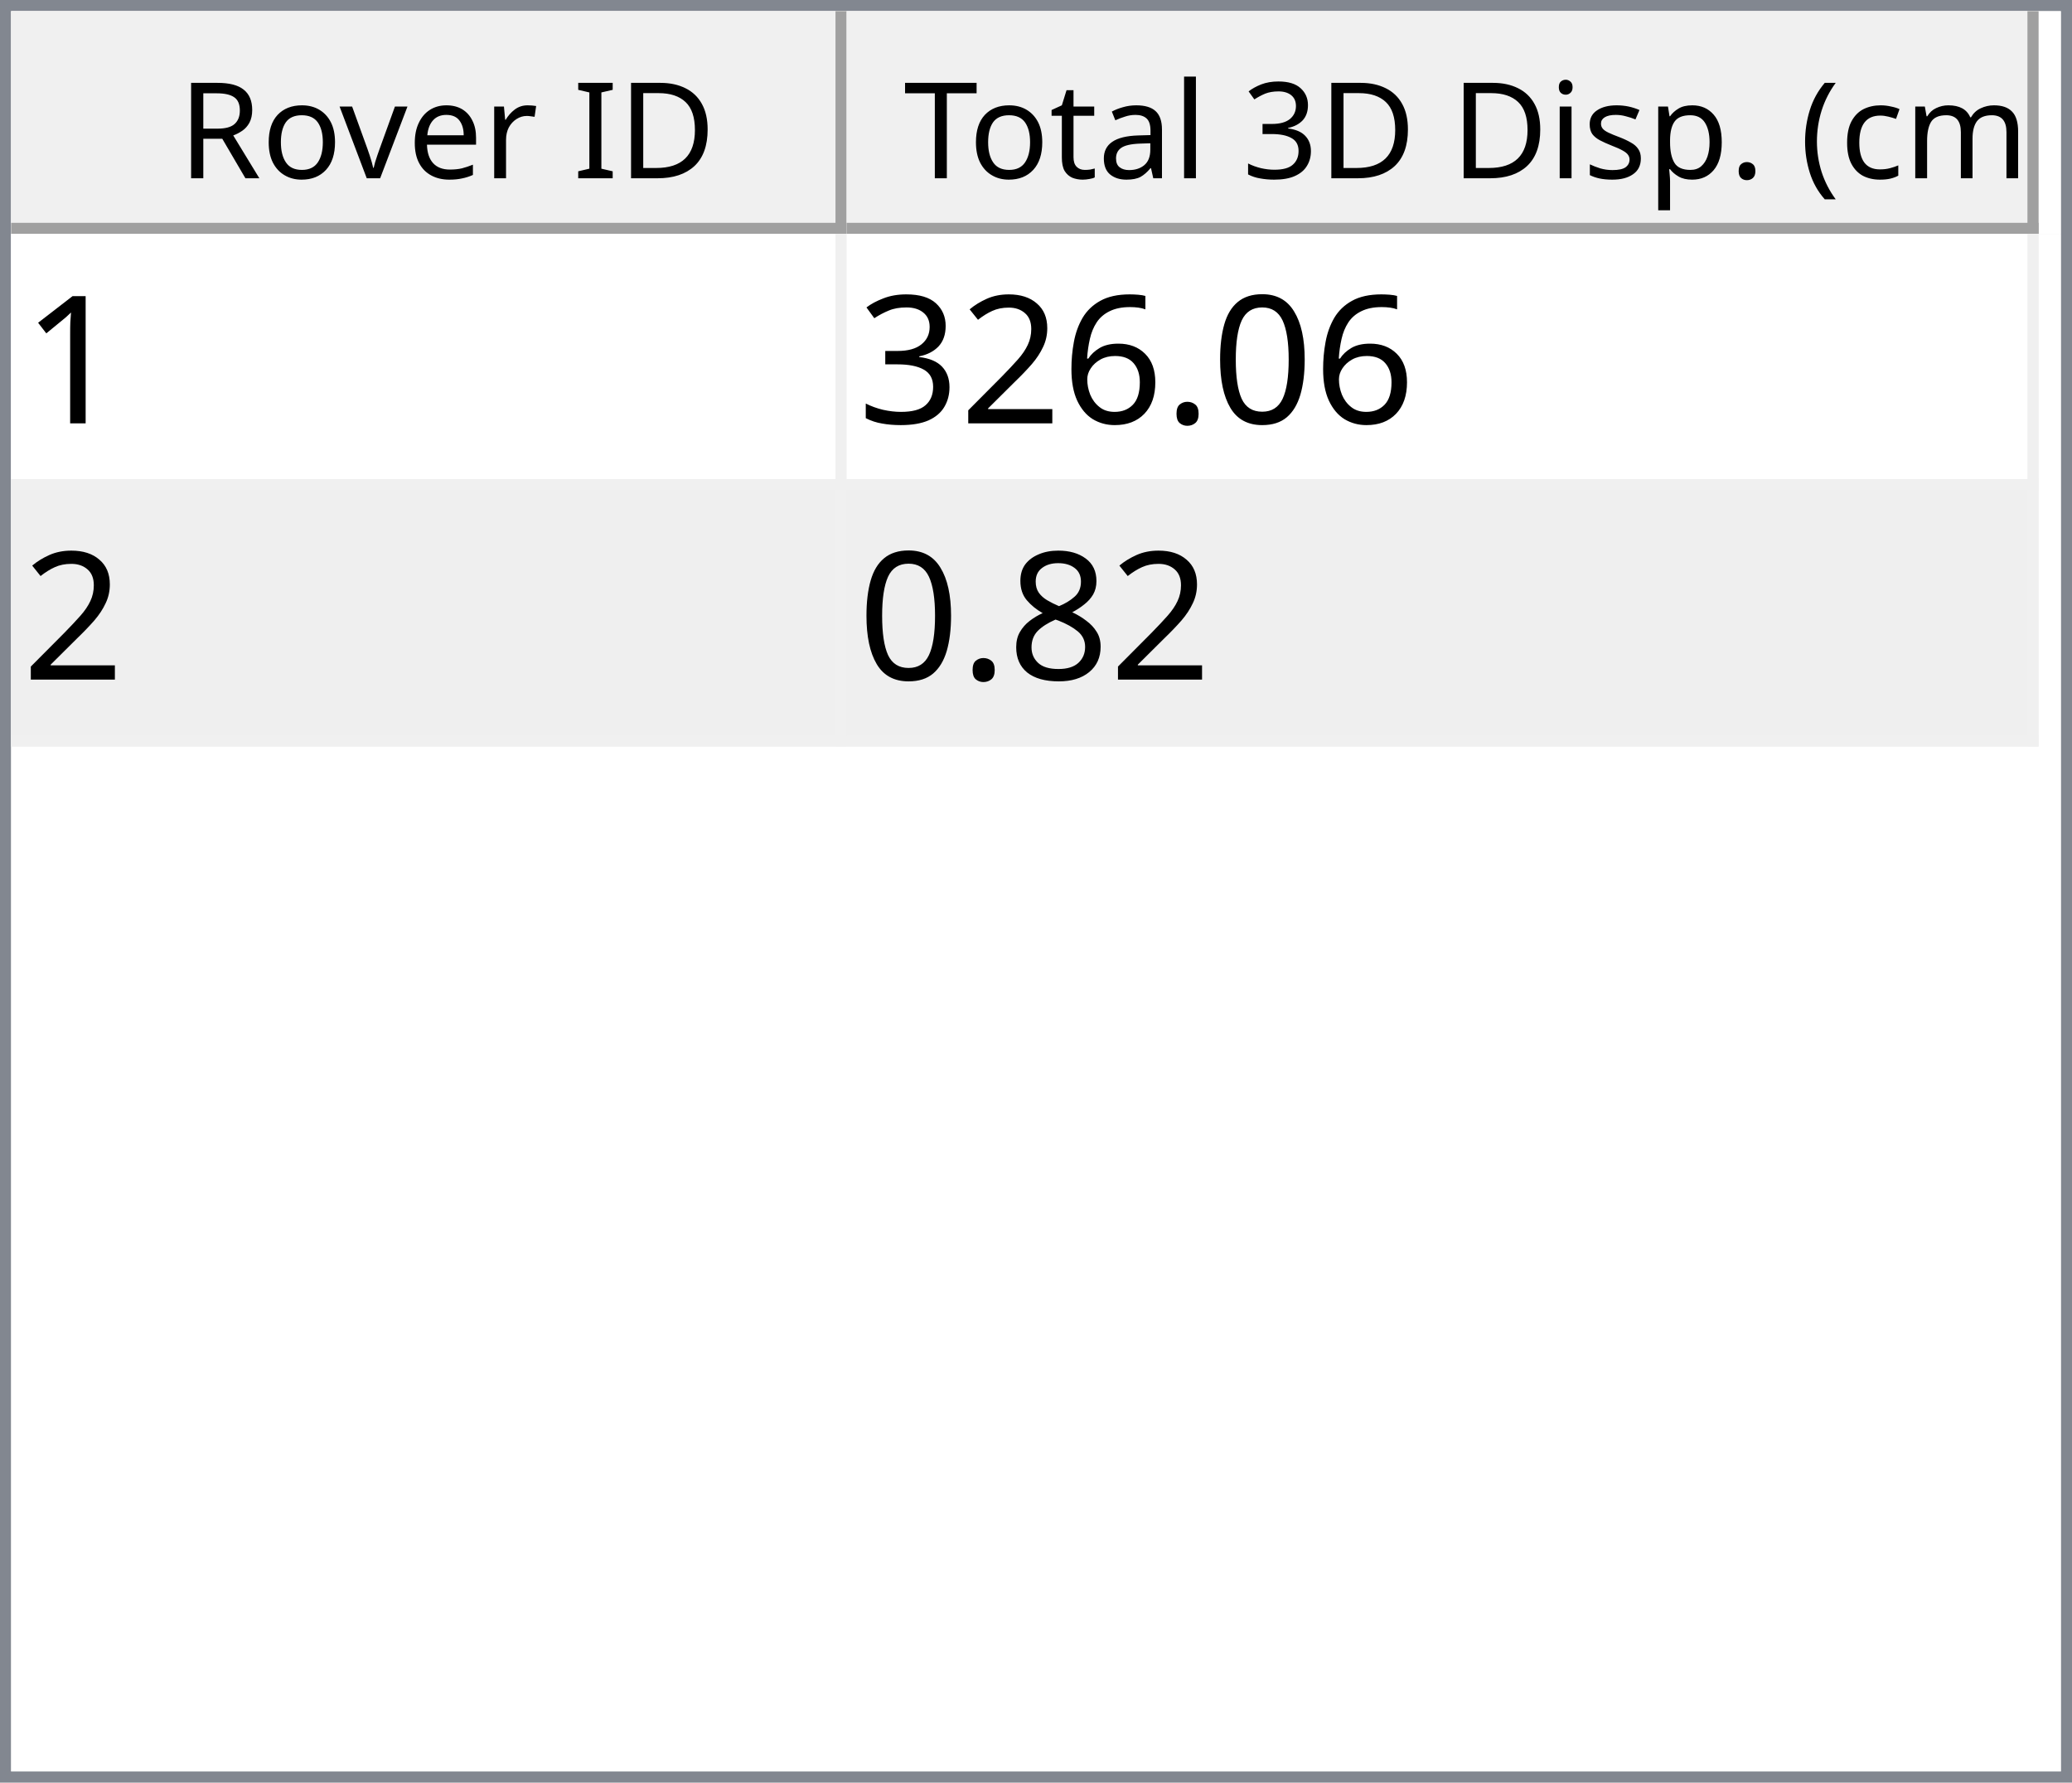
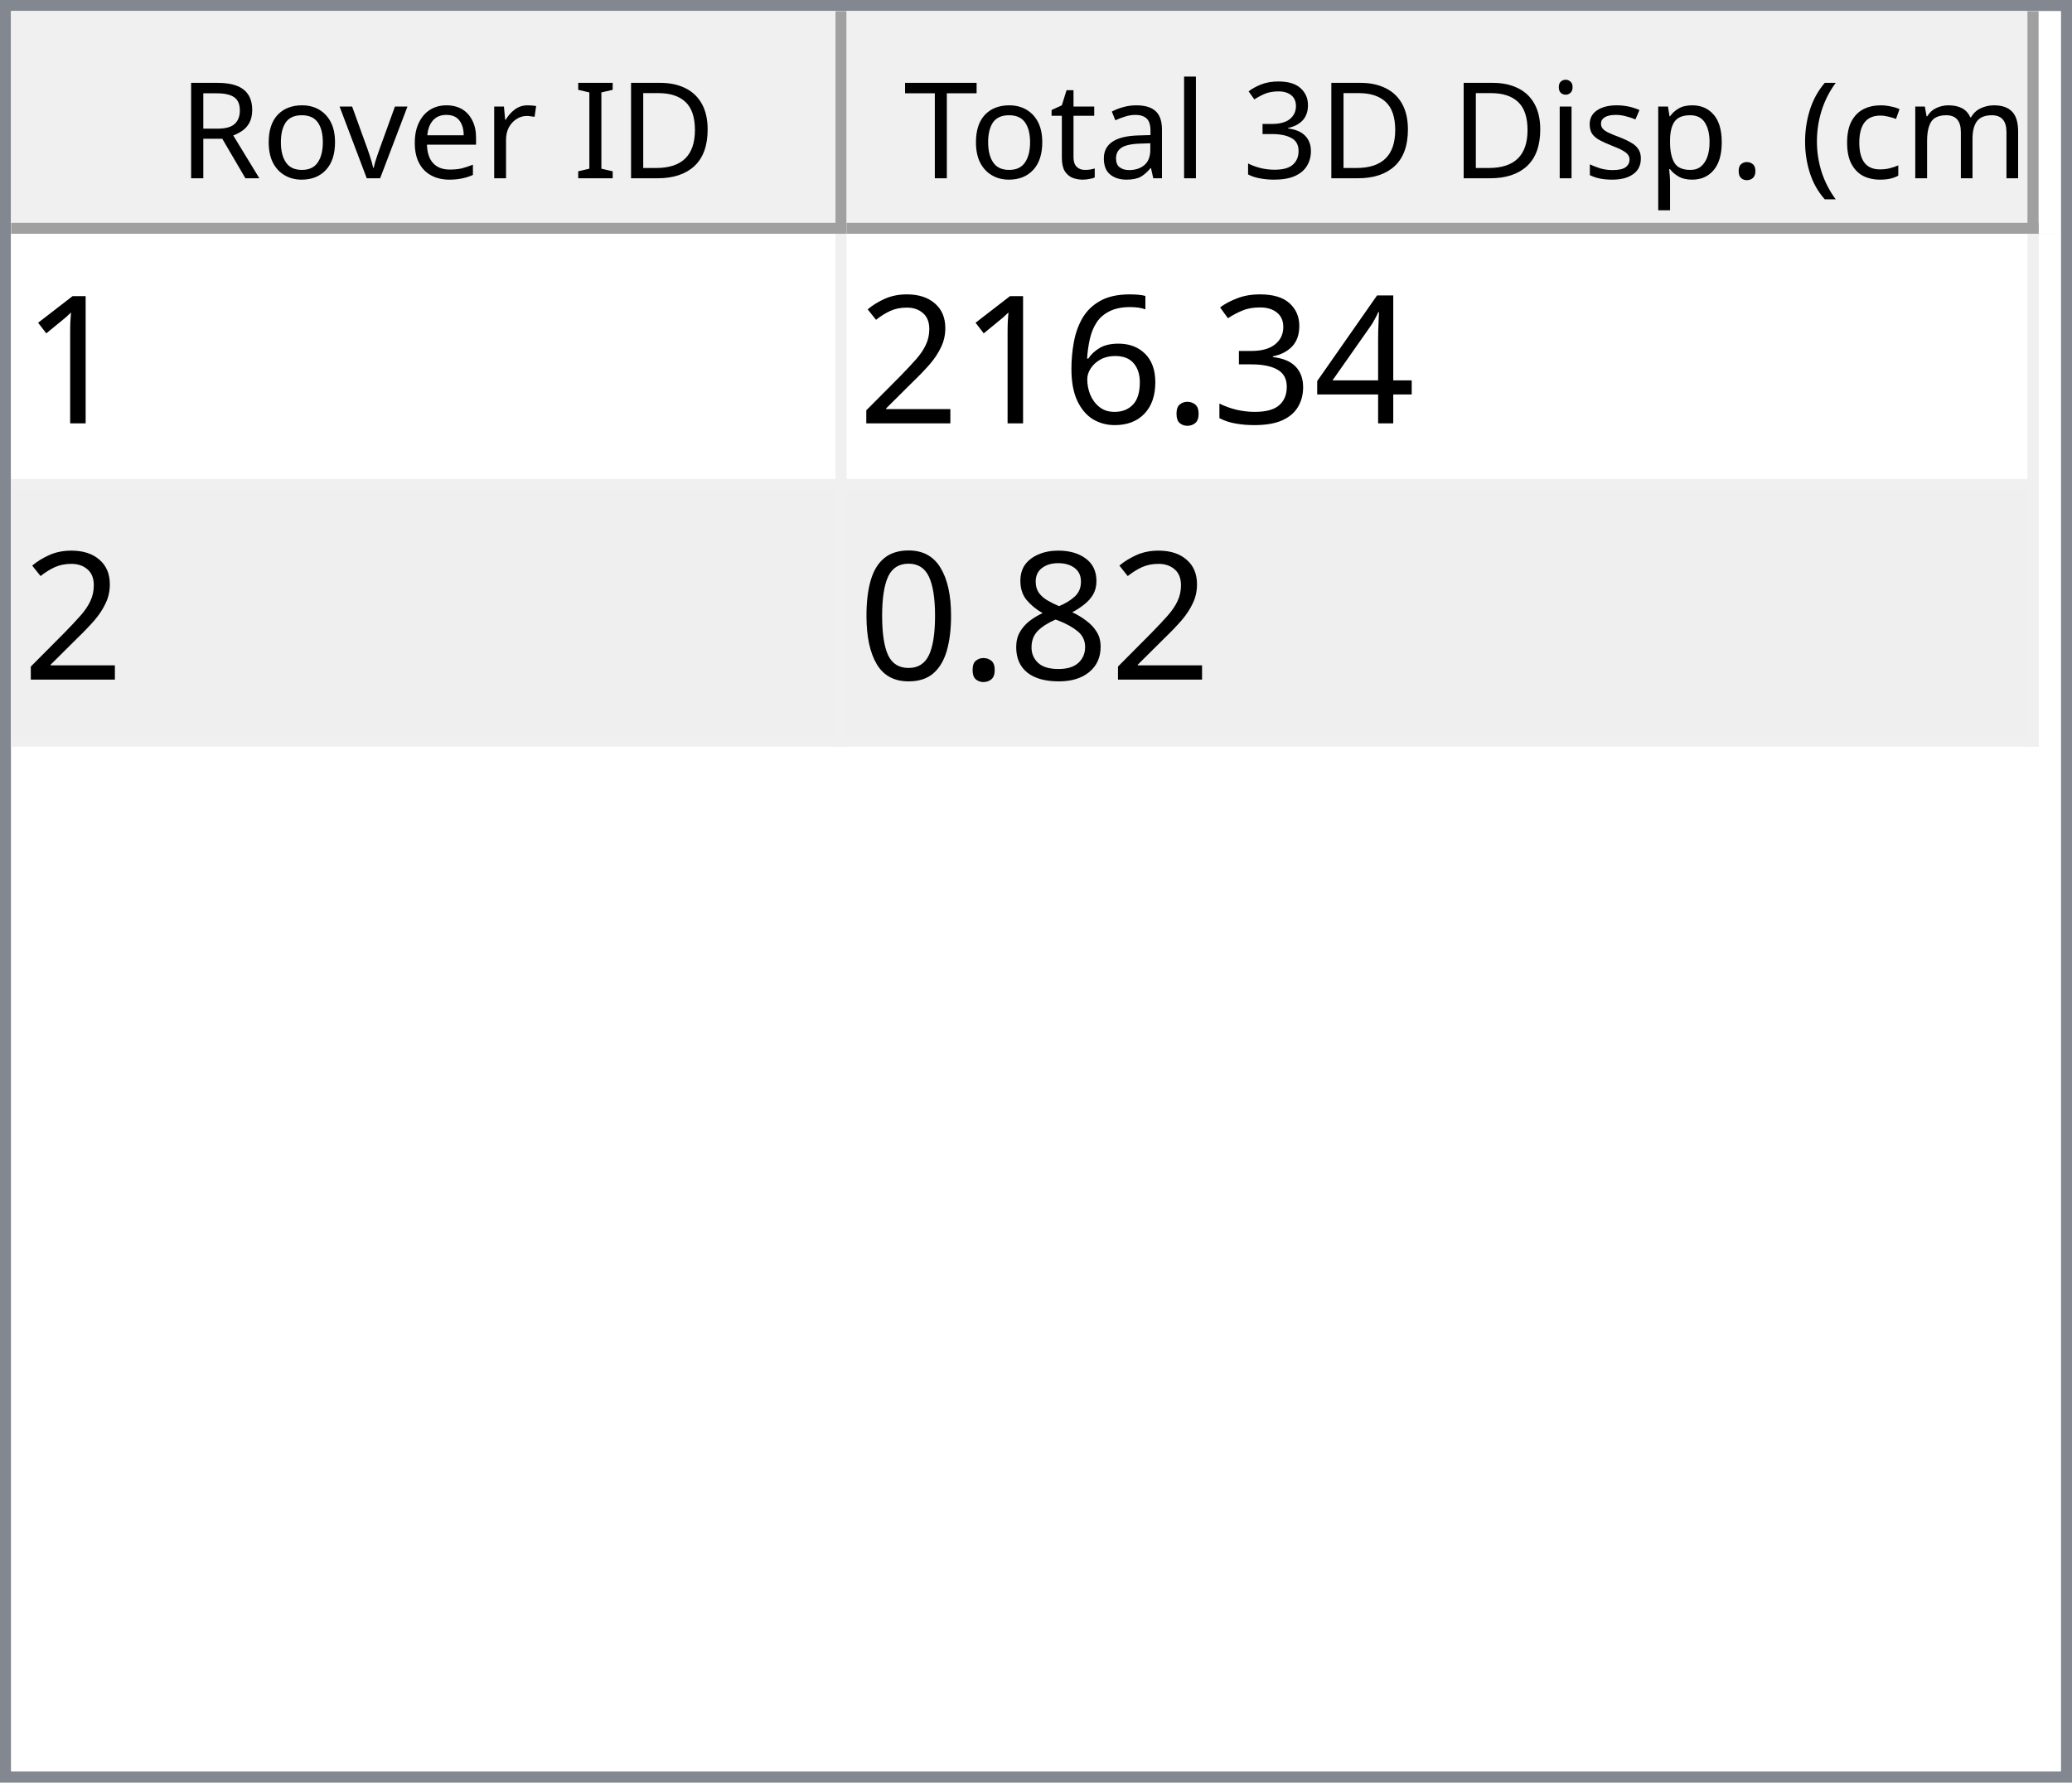
<svg xmlns="http://www.w3.org/2000/svg" style="fill-opacity:1; color-rendering:auto; color-interpolation:auto; text-rendering:auto; stroke:black; stroke-linecap:square; stroke-miterlimit:10; shape-rendering:auto; stroke-opacity:1; fill:black; stroke-dasharray:none; font-weight:normal; stroke-width:1; font-family:'Dialog'; font-style:normal; stroke-linejoin:miter; font-size:12px; stroke-dashoffset:0; image-rendering:auto;" width="186" height="160">
  <defs id="genericDefs" />
  <g>
    <defs id="defs1">
      <clipPath clipPathUnits="userSpaceOnUse" id="clipPath1">
        <path d="M0 0 L186 0 L186 160 L0 160 L0 0 Z" />
      </clipPath>
      <clipPath clipPathUnits="userSpaceOnUse" id="clipPath2">
        <path d="M0 0 L0 160 L186 160 L186 0 Z" />
      </clipPath>
      <clipPath clipPathUnits="userSpaceOnUse" id="clipPath3">
        <path d="M0 0 L0 20 L184 20 L184 0 Z" />
      </clipPath>
      <clipPath clipPathUnits="userSpaceOnUse" id="clipPath4">
        <path d="M0 0 L0 20 L75 20 L75 0 Z" />
      </clipPath>
      <clipPath clipPathUnits="userSpaceOnUse" id="clipPath5">
        <path d="M1 1 L1 19 L74 19 L74 1 Z" />
      </clipPath>
      <clipPath clipPathUnits="userSpaceOnUse" id="clipPath6">
        <path d="M0 0 L0 18 L73 18 L73 0 Z" />
      </clipPath>
      <clipPath clipPathUnits="userSpaceOnUse" id="clipPath7">
        <path d="M-0.5 -0.5 L-0.5 19.5 L74.5 19.5 L74.5 -0.5 Z" />
      </clipPath>
      <clipPath clipPathUnits="userSpaceOnUse" id="clipPath8">
        <path d="M0 0 L0 20 L107 20 L107 0 Z" />
      </clipPath>
      <clipPath clipPathUnits="userSpaceOnUse" id="clipPath9">
        <path d="M1 1 L1 19 L106 19 L106 1 Z" />
      </clipPath>
      <clipPath clipPathUnits="userSpaceOnUse" id="clipPath10">
        <path d="M0 0 L0 18 L105 18 L105 0 Z" />
      </clipPath>
      <clipPath clipPathUnits="userSpaceOnUse" id="clipPath11">
        <path d="M-0.5 -0.5 L-0.5 19.5 L106.5 19.5 L106.5 -0.5 Z" />
      </clipPath>
      <clipPath clipPathUnits="userSpaceOnUse" id="clipPath12">
        <path d="M0 0 L0 138 L184 138 L184 0 Z" />
      </clipPath>
      <clipPath clipPathUnits="userSpaceOnUse" id="clipPath13">
        <path d="M0 0 L0 46 L182 46 L182 0 Z" />
      </clipPath>
      <clipPath clipPathUnits="userSpaceOnUse" id="clipPath14">
        <path d="M-0.5 -0.5 L-0.5 45.5 L181.5 45.5 L181.5 -0.5 Z" />
      </clipPath>
      <clipPath clipPathUnits="userSpaceOnUse" id="clipPath15">
        <path d="M0 0 L0 22 L74 22 L74 0 Z" />
      </clipPath>
      <clipPath clipPathUnits="userSpaceOnUse" id="clipPath16">
        <path d="M0 0 L0 22 L106 22 L106 0 Z" />
      </clipPath>
      <font horiz-adv-x="64.551" id="font1">
        <font-face ascent="107.91" descent="25.098" units-per-em="100" style="font-style:normal; font-family:Segoe UI; font-weight:normal;" />
        <missing-glyph horiz-adv-x="64.551" d="M8.109 0 L8.109 68.266 L56.453 68.266 L56.453 0 L8.109 0 ZM15.328 7.234 L49.219 7.234 L49.219 61.031 L15.328 61.031 L15.328 7.234 Z" />
        <glyph unicode="D" horiz-adv-x="70.117" d="M9.188 0 L9.188 70.016 L28.516 70.016 Q65.531 70.016 65.531 35.891 Q65.531 19.672 55.25 9.836 Q44.969 0 27.734 0 L9.188 0 ZM17.391 62.594 L17.391 7.422 L27.828 7.422 Q41.609 7.422 49.273 14.797 Q56.938 22.172 56.938 35.688 Q56.938 62.594 28.328 62.594 L17.391 62.594 Z" />
        <glyph unicode="I" horiz-adv-x="26.611" d="M17.391 0 L9.188 0 L9.188 70.016 L17.391 70.016 L17.391 0 Z" />
        <glyph unicode=" " horiz-adv-x="27.393" d="" />
        <glyph unicode="r" horiz-adv-x="34.766" d="M34.188 41.891 Q32.078 43.5 28.125 43.5 Q23 43.5 19.555 38.672 Q16.109 33.844 16.109 25.484 L16.109 0 L8.109 0 L8.109 50 L16.109 50 L16.109 39.703 L16.312 39.703 Q18.016 44.969 21.531 47.922 Q25.047 50.875 29.391 50.875 Q32.516 50.875 34.188 50.203 L34.188 41.891 Z" />
        <glyph unicode="e" horiz-adv-x="52.295" d="M48.297 23 L12.984 23 Q13.188 14.656 17.484 10.109 Q21.781 5.562 29.297 5.562 Q37.75 5.562 44.828 11.141 L44.828 3.609 Q38.234 -1.172 27.391 -1.172 Q16.797 -1.172 10.742 5.641 Q4.688 12.453 4.688 24.812 Q4.688 36.469 11.305 43.82 Q17.922 51.172 27.734 51.172 Q37.547 51.172 42.922 44.828 Q48.297 38.484 48.297 27.203 L48.297 23 ZM40.094 29.781 Q40.047 36.719 36.75 40.578 Q33.453 44.438 27.594 44.438 Q21.922 44.438 17.969 40.383 Q14.016 36.328 13.094 29.781 L40.094 29.781 Z" />
        <glyph unicode="v" horiz-adv-x="47.9" d="M47.406 50 L27.484 0 L19.625 0 L0.688 50 L9.469 50 L22.172 13.672 Q23.578 9.672 23.922 6.688 L24.125 6.688 Q24.609 10.453 25.688 13.484 L38.969 50 L47.406 50 Z" />
        <glyph unicode="o" horiz-adv-x="58.594" d="M29 -1.172 Q17.922 -1.172 11.305 5.836 Q4.688 12.844 4.688 24.422 Q4.688 37.016 11.57 44.094 Q18.453 51.172 30.172 51.172 Q41.359 51.172 47.633 44.289 Q53.906 37.406 53.906 25.203 Q53.906 13.234 47.141 6.031 Q40.375 -1.172 29 -1.172 ZM29.594 44.438 Q21.875 44.438 17.383 39.188 Q12.891 33.938 12.891 24.703 Q12.891 15.828 17.43 10.695 Q21.969 5.562 29.594 5.562 Q37.359 5.562 41.531 10.594 Q45.703 15.625 45.703 24.906 Q45.703 34.281 41.531 39.359 Q37.359 44.438 29.594 44.438 Z" />
        <glyph unicode="R" horiz-adv-x="59.814" d="M59.375 0 L49.609 0 L37.891 19.625 Q36.281 22.359 34.766 24.289 Q33.25 26.219 31.664 27.438 Q30.078 28.656 28.25 29.219 Q26.422 29.781 24.125 29.781 L17.391 29.781 L17.391 0 L9.188 0 L9.188 70.016 L30.078 70.016 Q34.672 70.016 38.555 68.867 Q42.438 67.719 45.289 65.375 Q48.141 63.031 49.758 59.547 Q51.375 56.062 51.375 51.375 Q51.375 47.703 50.273 44.656 Q49.172 41.609 47.148 39.211 Q45.125 36.812 42.266 35.133 Q39.406 33.453 35.844 32.516 L35.844 32.328 Q37.594 31.547 38.891 30.547 Q40.188 29.547 41.359 28.18 Q42.531 26.812 43.68 25.078 Q44.828 23.344 46.234 21.047 L59.375 0 ZM17.391 62.594 L17.391 37.203 L28.516 37.203 Q31.594 37.203 34.203 38.133 Q36.812 39.062 38.719 40.797 Q40.625 42.531 41.703 45.047 Q42.781 47.562 42.781 50.688 Q42.781 56.297 39.141 59.445 Q35.5 62.594 28.609 62.594 L17.391 62.594 Z" />
        <glyph unicode=")" horiz-adv-x="30.176" d="M8.297 -15.922 L1.172 -15.922 Q16.406 2.344 16.406 26.812 Q16.406 51.469 1.078 70.016 L8.297 70.016 Q23.531 52.156 23.531 26.703 Q23.531 1.375 8.297 -15.922 Z" />
        <glyph unicode="m" horiz-adv-x="86.133" d="M79.109 0 L71.094 0 L71.094 28.719 Q71.094 37.016 68.531 40.727 Q65.969 44.438 59.906 44.438 Q54.781 44.438 51.195 39.75 Q47.609 35.062 47.609 28.516 L47.609 0 L39.594 0 L39.594 29.688 Q39.594 44.438 28.219 44.438 Q22.953 44.438 19.531 40.016 Q16.109 35.594 16.109 28.516 L16.109 0 L8.109 0 L8.109 50 L16.109 50 L16.109 42.094 L16.312 42.094 Q21.625 51.172 31.844 51.172 Q36.969 51.172 40.773 48.312 Q44.578 45.453 46 40.828 Q51.562 51.172 62.594 51.172 Q79.109 51.172 79.109 30.812 L79.109 0 Z" />
        <glyph unicode="c" horiz-adv-x="46.191" d="M42.188 2.297 Q36.422 -1.172 28.516 -1.172 Q17.828 -1.172 11.258 5.789 Q4.688 12.75 4.688 23.828 Q4.688 36.188 11.766 43.68 Q18.844 51.172 30.672 51.172 Q37.25 51.172 42.281 48.734 L42.281 40.531 Q36.719 44.438 30.375 44.438 Q22.703 44.438 17.797 38.945 Q12.891 33.453 12.891 24.516 Q12.891 15.719 17.508 10.641 Q22.125 5.562 29.891 5.562 Q36.422 5.562 42.188 9.906 L42.188 2.297 Z" />
        <glyph unicode="(" horiz-adv-x="30.176" d="M29.109 -15.922 L21.969 -15.922 Q6.844 1.375 6.844 26.703 Q6.844 52.156 21.969 70.016 L29.203 70.016 Q13.875 51.469 13.875 26.812 Q13.875 2.344 29.109 -15.922 Z" />
        <glyph unicode="." horiz-adv-x="21.68" d="M10.891 -1.078 Q8.641 -1.078 7.055 0.539 Q5.469 2.156 5.469 4.391 Q5.469 6.641 7.055 8.273 Q8.641 9.906 10.891 9.906 Q13.188 9.906 14.797 8.273 Q16.406 6.641 16.406 4.391 Q16.406 2.156 14.797 0.539 Q13.188 -1.078 10.891 -1.078 Z" />
        <glyph unicode="p" horiz-adv-x="58.789" d="M16.312 7.234 L16.109 7.234 L16.109 -23 L8.109 -23 L8.109 50 L16.109 50 L16.109 41.219 L16.312 41.219 Q22.219 51.172 33.594 51.172 Q43.266 51.172 48.688 44.461 Q54.109 37.75 54.109 26.469 Q54.109 13.922 48 6.375 Q41.891 -1.172 31.297 -1.172 Q21.578 -1.172 16.312 7.234 ZM16.109 27.391 L16.109 20.406 Q16.109 14.203 20.141 9.883 Q24.172 5.562 30.375 5.562 Q37.641 5.562 41.773 11.133 Q45.906 16.703 45.906 26.609 Q45.906 34.969 42.047 39.703 Q38.188 44.438 31.594 44.438 Q24.609 44.438 20.359 39.578 Q16.109 34.719 16.109 27.391 Z" />
        <glyph unicode="s" horiz-adv-x="42.432" d="M5.078 1.812 L5.078 10.406 Q11.625 5.562 19.484 5.562 Q30.031 5.562 30.031 12.594 Q30.031 14.594 29.125 15.992 Q28.219 17.391 26.68 18.461 Q25.141 19.531 23.07 20.383 Q21 21.234 18.609 22.172 Q15.281 23.484 12.766 24.828 Q10.25 26.172 8.57 27.859 Q6.891 29.547 6.031 31.695 Q5.172 33.844 5.172 36.719 Q5.172 40.234 6.789 42.945 Q8.406 45.656 11.086 47.484 Q13.766 49.312 17.211 50.242 Q20.656 51.172 24.312 51.172 Q30.812 51.172 35.938 48.922 L35.938 40.828 Q30.422 44.438 23.25 44.438 Q21 44.438 19.195 43.922 Q17.391 43.406 16.094 42.477 Q14.797 41.547 14.086 40.258 Q13.375 38.969 13.375 37.406 Q13.375 35.453 14.086 34.133 Q14.797 32.812 16.164 31.789 Q17.531 30.766 19.484 29.938 Q21.438 29.109 23.922 28.125 Q27.25 26.859 29.883 25.516 Q32.516 24.172 34.375 22.484 Q36.234 20.797 37.234 18.602 Q38.234 16.406 38.234 13.375 Q38.234 9.672 36.602 6.938 Q34.969 4.203 32.234 2.398 Q29.5 0.594 25.93 -0.289 Q22.359 -1.172 18.453 -1.172 Q10.75 -1.172 5.078 1.812 Z" />
        <glyph unicode="i" horiz-adv-x="24.219" d="M12.203 62.703 Q10.062 62.703 8.547 64.164 Q7.031 65.625 7.031 67.875 Q7.031 70.125 8.547 71.609 Q10.062 73.094 12.203 73.094 Q14.406 73.094 15.945 71.609 Q17.484 70.125 17.484 67.875 Q17.484 65.719 15.945 64.211 Q14.406 62.703 12.203 62.703 ZM16.109 0 L8.109 0 L8.109 50 L16.109 50 L16.109 0 Z" />
        <glyph unicode="3" horiz-adv-x="53.906" d="M46.531 19.828 Q46.531 15.094 44.75 11.211 Q42.969 7.328 39.719 4.57 Q36.469 1.812 31.93 0.297 Q27.391 -1.219 21.922 -1.219 Q11.922 -1.219 6 2.594 L6 11.188 Q13.094 5.609 22.219 5.609 Q25.875 5.609 28.828 6.539 Q31.781 7.469 33.906 9.227 Q36.031 10.984 37.18 13.477 Q38.328 15.969 38.328 19.094 Q38.328 32.812 18.797 32.812 L12.984 32.812 L12.984 39.594 L18.5 39.594 Q35.797 39.594 35.797 52.484 Q35.797 64.406 22.609 64.406 Q15.188 64.406 8.688 59.422 L8.688 67.188 Q15.375 71.188 24.609 71.188 Q29 71.188 32.57 69.969 Q36.141 68.75 38.68 66.555 Q41.219 64.359 42.609 61.281 Q44 58.203 44 54.5 Q44 40.672 30.031 36.719 L30.031 36.531 Q33.594 36.141 36.625 34.797 Q39.656 33.453 41.852 31.305 Q44.047 29.156 45.289 26.25 Q46.531 23.344 46.531 19.828 Z" />
        <glyph unicode="l" horiz-adv-x="24.219" d="M16.109 0 L8.109 0 L8.109 74.031 L16.109 74.031 L16.109 0 Z" />
        <glyph unicode="a" horiz-adv-x="50.879" d="M43.891 0 L35.891 0 L35.891 7.812 L35.688 7.812 Q30.469 -1.172 20.312 -1.172 Q12.844 -1.172 8.617 2.781 Q4.391 6.734 4.391 13.281 Q4.391 27.297 20.906 29.594 L35.891 31.688 Q35.891 44.438 25.594 44.438 Q16.547 44.438 9.281 38.281 L9.281 46.484 Q16.656 51.172 26.266 51.172 Q43.891 51.172 43.891 32.516 L43.891 0 ZM35.891 25.297 L23.828 23.641 Q18.266 22.859 15.43 20.875 Q12.594 18.891 12.594 13.875 Q12.594 10.203 15.211 7.883 Q17.828 5.562 22.172 5.562 Q28.125 5.562 32.008 9.742 Q35.891 13.922 35.891 20.312 L35.891 25.297 Z" />
        <glyph unicode="t" horiz-adv-x="33.887" d="M31.297 0.484 Q28.469 -1.078 23.828 -1.078 Q10.688 -1.078 10.688 13.578 L10.688 43.172 L2.094 43.172 L2.094 50 L10.688 50 L10.688 62.203 L18.703 64.797 L18.703 50 L31.297 50 L31.297 43.172 L18.703 43.172 L18.703 14.984 Q18.703 9.969 20.414 7.82 Q22.125 5.672 26.078 5.672 Q29.109 5.672 31.297 7.328 L31.297 0.484 Z" />
        <glyph unicode="T" horiz-adv-x="52.393" d="M50.594 62.594 L30.375 62.594 L30.375 0 L22.172 0 L22.172 62.594 L2 62.594 L2 70.016 L50.594 70.016 L50.594 62.594 Z" />
      </font>
      <font horiz-adv-x="75.0" id="font2">
        <font-face ascent="100.537" descent="21.973" units-per-em="100" style="font-style:normal; font-family:sans-serif; font-weight:normal;" />
        <missing-glyph horiz-adv-x="75.0" d="M12.5 0 L12.5 62.5 L62.5 62.5 L62.5 0 L12.5 0 ZM14.062 1.562 L60.938 1.562 L60.938 60.938 L14.062 60.938 L14.062 1.562 Z" />
        <glyph unicode="1" horiz-adv-x="55.615" d="M37.25 0 L28.469 0 L28.469 56 Q25.297 52.984 20.141 49.953 Q14.984 46.922 10.891 45.406 L10.891 53.906 Q18.266 57.375 23.781 62.305 Q29.297 67.234 31.594 71.875 L37.25 71.875 L37.25 0 Z" />
-         <glyph unicode="0" horiz-adv-x="55.615" d="M4.156 35.297 Q4.156 48 6.766 55.742 Q9.375 63.484 14.523 67.68 Q19.672 71.875 27.484 71.875 Q33.25 71.875 37.594 69.555 Q41.938 67.234 44.773 62.867 Q47.609 58.5 49.219 52.227 Q50.828 45.953 50.828 35.297 Q50.828 22.703 48.242 14.969 Q45.656 7.234 40.508 3.008 Q35.359 -1.219 27.484 -1.219 Q17.141 -1.219 11.234 6.203 Q4.156 15.141 4.156 35.297 ZM13.188 35.297 Q13.188 17.672 17.312 11.836 Q21.438 6 27.484 6 Q33.547 6 37.672 11.859 Q41.797 17.719 41.797 35.297 Q41.797 52.984 37.672 58.789 Q33.547 64.594 27.391 64.594 Q21.344 64.594 17.719 59.469 Q13.188 52.938 13.188 35.297 Z" />
+         <glyph unicode="4" horiz-adv-x="55.615" d="M32.328 0 L32.328 17.141 L1.266 17.141 L1.266 25.203 L33.938 71.578 L41.109 71.578 L41.109 25.203 L50.781 25.203 L50.781 17.141 L41.109 17.141 L41.109 0 L32.328 0 ZM32.328 25.203 L32.328 57.469 L9.906 25.203 L32.328 25.203 Z" />
+         <glyph unicode="3" horiz-adv-x="55.615" d="M4.203 18.891 L12.984 20.062 Q14.5 12.594 18.141 9.297 Q21.781 6 27 6 Q33.203 6 37.477 10.297 Q41.75 14.594 41.75 20.953 Q41.75 27 37.797 30.93 Q33.844 34.859 27.734 34.859 Q25.25 34.859 21.531 33.891 L22.516 41.609 Q23.391 41.5 23.922 41.5 Q29.547 41.5 34.039 44.43 Q38.531 47.359 38.531 53.469 Q38.531 58.297 35.258 61.477 Q31.984 64.656 26.812 64.656 Q21.688 64.656 18.266 61.43 Q14.844 58.203 13.875 51.766 L5.078 53.328 Q6.688 62.156 12.398 67.016 Q18.109 71.875 26.609 71.875 Q32.469 71.875 37.398 69.359 Q42.328 66.844 44.945 62.5 Q47.562 58.156 47.562 53.266 Q47.562 48.641 45.07 44.828 Q42.578 41.016 37.703 38.766 Q44.047 37.312 47.562 32.695 Q51.078 28.078 51.078 21.141 Q51.078 11.766 44.242 5.25 Q37.406 -1.266 26.953 -1.266 Q17.531 -1.266 11.305 4.352 Q5.078 9.969 4.203 18.891 Z" />
        <glyph unicode="." horiz-adv-x="27.783" d="M9.078 0 L9.078 10.016 L19.094 10.016 L19.094 0 L9.078 0 Z" />
        <glyph unicode="6" horiz-adv-x="55.615" d="M49.75 54.047 L41.016 53.375 Q39.844 58.547 37.703 60.891 Q34.125 64.656 28.906 64.656 Q24.703 64.656 21.531 62.312 Q17.391 59.281 14.992 53.469 Q12.594 47.656 12.5 36.922 Q15.672 41.75 20.266 44.094 Q24.859 46.438 29.891 46.438 Q38.672 46.438 44.852 39.969 Q51.031 33.5 51.031 23.25 Q51.031 16.5 48.125 10.719 Q45.219 4.938 40.141 1.859 Q35.062 -1.219 28.609 -1.219 Q17.625 -1.219 10.695 6.859 Q3.766 14.938 3.766 33.5 Q3.766 54.25 11.422 63.672 Q18.109 71.875 29.438 71.875 Q37.891 71.875 43.289 67.141 Q48.688 62.406 49.75 54.047 ZM13.875 23.188 Q13.875 18.656 15.797 14.508 Q17.719 10.359 21.188 8.18 Q24.656 6 28.469 6 Q34.031 6 38.039 10.492 Q42.047 14.984 42.047 22.703 Q42.047 30.125 38.086 34.398 Q34.125 38.672 28.125 38.672 Q22.172 38.672 18.023 34.398 Q13.875 30.125 13.875 23.188 Z" />
        <glyph unicode="2" horiz-adv-x="55.615" d="M50.344 8.453 L50.344 0 L3.031 0 Q2.938 3.172 4.047 6.109 Q5.859 10.938 9.836 15.625 Q13.812 20.312 21.344 26.469 Q33.016 36.031 37.117 41.625 Q41.219 47.219 41.219 52.203 Q41.219 57.422 37.477 61.008 Q33.734 64.594 27.734 64.594 Q21.391 64.594 17.578 60.789 Q13.766 56.984 13.719 50.25 L4.688 51.172 Q5.609 61.281 11.664 66.578 Q17.719 71.875 27.938 71.875 Q38.234 71.875 44.242 66.164 Q50.25 60.453 50.25 52 Q50.25 47.703 48.492 43.555 Q46.734 39.406 42.656 34.812 Q38.578 30.219 29.109 22.219 Q21.188 15.578 18.945 13.211 Q16.703 10.844 15.234 8.453 L50.344 8.453 Z" />
-         <glyph unicode="3" horiz-adv-x="55.615" d="M4.203 18.891 L12.984 20.062 Q14.5 12.594 18.141 9.297 Q21.781 6 27 6 Q33.203 6 37.477 10.297 Q41.75 14.594 41.75 20.953 Q41.75 27 37.797 30.93 Q33.844 34.859 27.734 34.859 Q25.25 34.859 21.531 33.891 L22.516 41.609 Q23.391 41.5 23.922 41.5 Q29.547 41.5 34.039 44.43 Q38.531 47.359 38.531 53.469 Q38.531 58.297 35.258 61.477 Q31.984 64.656 26.812 64.656 Q21.688 64.656 18.266 61.43 Q14.844 58.203 13.875 51.766 L5.078 53.328 Q6.688 62.156 12.398 67.016 Q18.109 71.875 26.609 71.875 Q32.469 71.875 37.398 69.359 Q42.328 66.844 44.945 62.5 Q47.562 58.156 47.562 53.266 Q47.562 48.641 45.07 44.828 Q42.578 41.016 37.703 38.766 Q44.047 37.312 47.562 32.695 Q51.078 28.078 51.078 21.141 Q51.078 11.766 44.242 5.25 Q37.406 -1.266 26.953 -1.266 Q17.531 -1.266 11.305 4.352 Q5.078 9.969 4.203 18.891 Z" />
        <glyph unicode="8" horiz-adv-x="55.615" d="M17.672 38.812 Q12.203 40.828 9.57 44.539 Q6.938 48.25 6.938 53.422 Q6.938 61.234 12.555 66.555 Q18.172 71.875 27.484 71.875 Q36.859 71.875 42.578 66.43 Q48.297 60.984 48.297 53.172 Q48.297 48.188 45.68 44.508 Q43.062 40.828 37.75 38.812 Q44.344 36.672 47.781 31.883 Q51.219 27.094 51.219 20.453 Q51.219 11.281 44.727 5.031 Q38.234 -1.219 27.641 -1.219 Q17.047 -1.219 10.547 5.055 Q4.047 11.328 4.047 20.703 Q4.047 27.688 7.594 32.398 Q11.141 37.109 17.672 38.812 ZM15.922 53.719 Q15.922 48.641 19.195 45.414 Q22.469 42.188 27.688 42.188 Q32.766 42.188 36.016 45.383 Q39.266 48.578 39.266 53.219 Q39.266 58.062 35.914 61.359 Q32.562 64.656 27.594 64.656 Q22.562 64.656 19.242 61.43 Q15.922 58.203 15.922 53.719 ZM13.094 20.656 Q13.094 16.891 14.875 13.375 Q16.656 9.859 20.172 7.93 Q23.688 6 27.734 6 Q34.031 6 38.133 10.055 Q42.234 14.109 42.234 20.359 Q42.234 26.703 38.016 30.859 Q33.797 35.016 27.438 35.016 Q21.234 35.016 17.164 30.914 Q13.094 26.812 13.094 20.656 Z" />
+         <glyph unicode="0" horiz-adv-x="55.615" d="M4.156 35.297 Q4.156 48 6.766 55.742 Q9.375 63.484 14.523 67.68 Q19.672 71.875 27.484 71.875 Q33.25 71.875 37.594 69.555 Q41.938 67.234 44.773 62.867 Q47.609 58.5 49.219 52.227 Q50.828 45.953 50.828 35.297 Q50.828 22.703 48.242 14.969 Q45.656 7.234 40.508 3.008 Q35.359 -1.219 27.484 -1.219 Q17.141 -1.219 11.234 6.203 Q4.156 15.141 4.156 35.297 ZM13.188 35.297 Q13.188 17.672 17.312 11.836 Q21.438 6 27.484 6 Q33.547 6 37.672 11.859 Q41.797 17.719 41.797 35.297 Q41.797 52.984 37.672 58.789 Q33.547 64.594 27.391 64.594 Q21.344 64.594 17.719 59.469 Q13.188 52.938 13.188 35.297 Z" />
      </font>
    </defs>
    <g style="fill:white; stroke:white;">
      <rect x="0" y="0" width="186" style="clip-path:url(#clipPath1); stroke:none;" height="160" />
    </g>
    <g style="fill:white; text-rendering:optimizeSpeed; color-rendering:optimizeSpeed; image-rendering:optimizeSpeed; shape-rendering:crispEdges; stroke:white; color-interpolation:sRGB;">
      <rect x="0" width="186" height="160" y="0" style="stroke:none;" />
      <path style="stroke:none;" d="M0 160 L186 160 L186 0 L0 0 Z" />
    </g>
    <g style="fill:rgb(240,240,240); font-family:'Segoe UI'; stroke:rgb(240,240,240);">
      <rect x="0" y="0" width="186" style="clip-path:url(#clipPath2); stroke:none;" height="160" />
    </g>
    <g style="fill:rgb(130,135,144); font-family:'Segoe UI'; stroke:rgb(130,135,144);">
      <path d="M0 0 L186 0 L186 160 L0 160 L0 0 ZM1 1 L185 1 L185 159 L1 159 L1 1 Z" style="fill-rule:evenodd; clip-path:url(#clipPath2); stroke:none;" />
    </g>
    <g style="fill:white; font-family:'Segoe UI'; stroke:white;" transform="translate(1,1)">
      <rect x="0" y="0" width="184" style="clip-path:url(#clipPath3); stroke:none;" height="20" />
    </g>
    <g style="fill:rgb(240,240,240); font-family:'Segoe UI'; stroke:rgb(240,240,240);" transform="translate(1,1)">
      <rect x="0" y="0" width="75" style="clip-path:url(#clipPath4); stroke:none;" height="20" />
    </g>
    <g style="font-family:'Segoe UI';" transform="translate(2,2)">
      <text x="14" xml:space="preserve" y="14" style="clip-path:url(#clipPath6); stroke:none;">Rover ID</text>
    </g>
    <g style="fill:rgb(160,160,160); font-family:'Segoe UI'; stroke:rgb(160,160,160); stroke-linejoin:bevel;" transform="translate(1.5,1.5)">
      <line x1="74" x2="74" y1="0" style="fill:none; clip-path:url(#clipPath7);" y2="19" />
    </g>
    <g style="fill:rgb(160,160,160); font-family:'Segoe UI'; stroke:rgb(160,160,160); stroke-linejoin:bevel;" transform="matrix(1,0,0,1,1,1) translate(0.5,0.5)">
      <line x1="0" x2="74" y1="19" style="fill:none; clip-path:url(#clipPath7);" y2="19" />
    </g>
    <g style="fill:rgb(240,240,240); font-family:'Segoe UI'; stroke:rgb(240,240,240);" transform="translate(76,1)">
      <rect x="0" y="0" width="107" style="clip-path:url(#clipPath8); stroke:none;" height="20" />
    </g>
    <g style="font-family:'Segoe UI';" transform="translate(77,2)">
      <text x="1" xml:space="preserve" y="14" style="clip-path:url(#clipPath10); stroke:none;"> Total 3D Disp. (cm)</text>
    </g>
    <g style="fill:rgb(160,160,160); font-family:'Segoe UI'; stroke:rgb(160,160,160); stroke-linejoin:bevel;" transform="translate(76.5,1.5)">
      <line x1="106" x2="106" y1="0" style="fill:none; clip-path:url(#clipPath11);" y2="19" />
    </g>
    <g style="fill:rgb(160,160,160); font-family:'Segoe UI'; stroke:rgb(160,160,160); stroke-linejoin:bevel;" transform="matrix(1,0,0,1,76,1) translate(0.5,0.5)">
      <line x1="0" x2="106" y1="19" style="fill:none; clip-path:url(#clipPath11);" y2="19" />
    </g>
    <g style="fill:white; font-family:'Segoe UI'; stroke:white;" transform="translate(1,21)">
      <rect x="0" y="0" width="184" style="clip-path:url(#clipPath12); stroke:none;" height="138" />
    </g>
    <g style="fill:rgb(240,240,240); font-size:16px; font-family:sans-serif; stroke:rgb(240,240,240);" transform="translate(1,21)">
      <rect x="0" y="0" width="182" style="clip-path:url(#clipPath13); stroke:none;" height="46" />
      <line transform="translate(0.5,0.5)" x1="0" x2="181" y1="22" style="clip-path:url(#clipPath14); fill:none; stroke-linejoin:bevel;" y2="22" />
    </g>
    <g transform="matrix(1,0,0,1,1,21) translate(0.5,0.5)" style="fill:rgb(240,240,240); font-size:16px; font-family:sans-serif; stroke:rgb(240,240,240); stroke-linejoin:bevel;">
      <line x1="0" x2="181" y1="45" style="fill:none; clip-path:url(#clipPath14);" y2="45" />
    </g>
    <g transform="matrix(1,0,0,1,1,21) translate(0.5,0.5)" style="fill:rgb(240,240,240); font-size:16px; font-family:sans-serif; stroke:rgb(240,240,240); stroke-linejoin:bevel;">
      <line x1="74" x2="74" y1="0" style="fill:none; clip-path:url(#clipPath14);" y2="45" />
    </g>
    <g transform="matrix(1,0,0,1,1,21) translate(0.5,0.5)" style="fill:rgb(240,240,240); font-size:16px; font-family:sans-serif; stroke:rgb(240,240,240); stroke-linejoin:bevel;">
      <line x1="181" x2="181" y1="0" style="fill:none; clip-path:url(#clipPath14);" y2="45" />
    </g>
    <g style="fill:white; font-size:16px; font-family:sans-serif; stroke:white;" transform="matrix(1,0,0,1,1,21)">
      <rect x="0" y="0" width="74" style="clip-path:url(#clipPath15); stroke:none;" height="22" />
      <text x="1" y="17" style="fill:black; clip-path:url(#clipPath15); stroke:none;" xml:space="preserve">1</text>
    </g>
    <g style="fill:white; font-size:16px; font-family:sans-serif; stroke:white;" transform="matrix(1,0,0,1,1,21) translate(75,0)">
      <rect x="0" y="0" width="106" style="clip-path:url(#clipPath16); stroke:none;" height="22" />
-       <text x="1" y="17" style="fill:black; clip-path:url(#clipPath16); stroke:none;" xml:space="preserve">326.06</text>
+       <text x="1" y="17" style="fill:black; clip-path:url(#clipPath16); stroke:none;" xml:space="preserve">216.34</text>
    </g>
    <g style="fill:rgb(239,239,239); font-size:16px; font-family:sans-serif; stroke:rgb(239,239,239);" transform="matrix(1,0,0,1,1,21) translate(0,23)">
      <rect x="0" y="0" width="74" style="clip-path:url(#clipPath15); stroke:none;" height="22" />
      <text x="1" y="17" style="fill:black; clip-path:url(#clipPath15); stroke:none;" xml:space="preserve">2</text>
    </g>
    <g style="fill:rgb(239,239,239); font-size:16px; font-family:sans-serif; stroke:rgb(239,239,239);" transform="matrix(1,0,0,1,1,21) translate(75,23)">
      <rect x="0" y="0" width="106" style="clip-path:url(#clipPath16); stroke:none;" height="22" />
      <text x="1" y="17" style="fill:black; clip-path:url(#clipPath16); stroke:none;" xml:space="preserve">0.82</text>
    </g>
  </g>
</svg>
